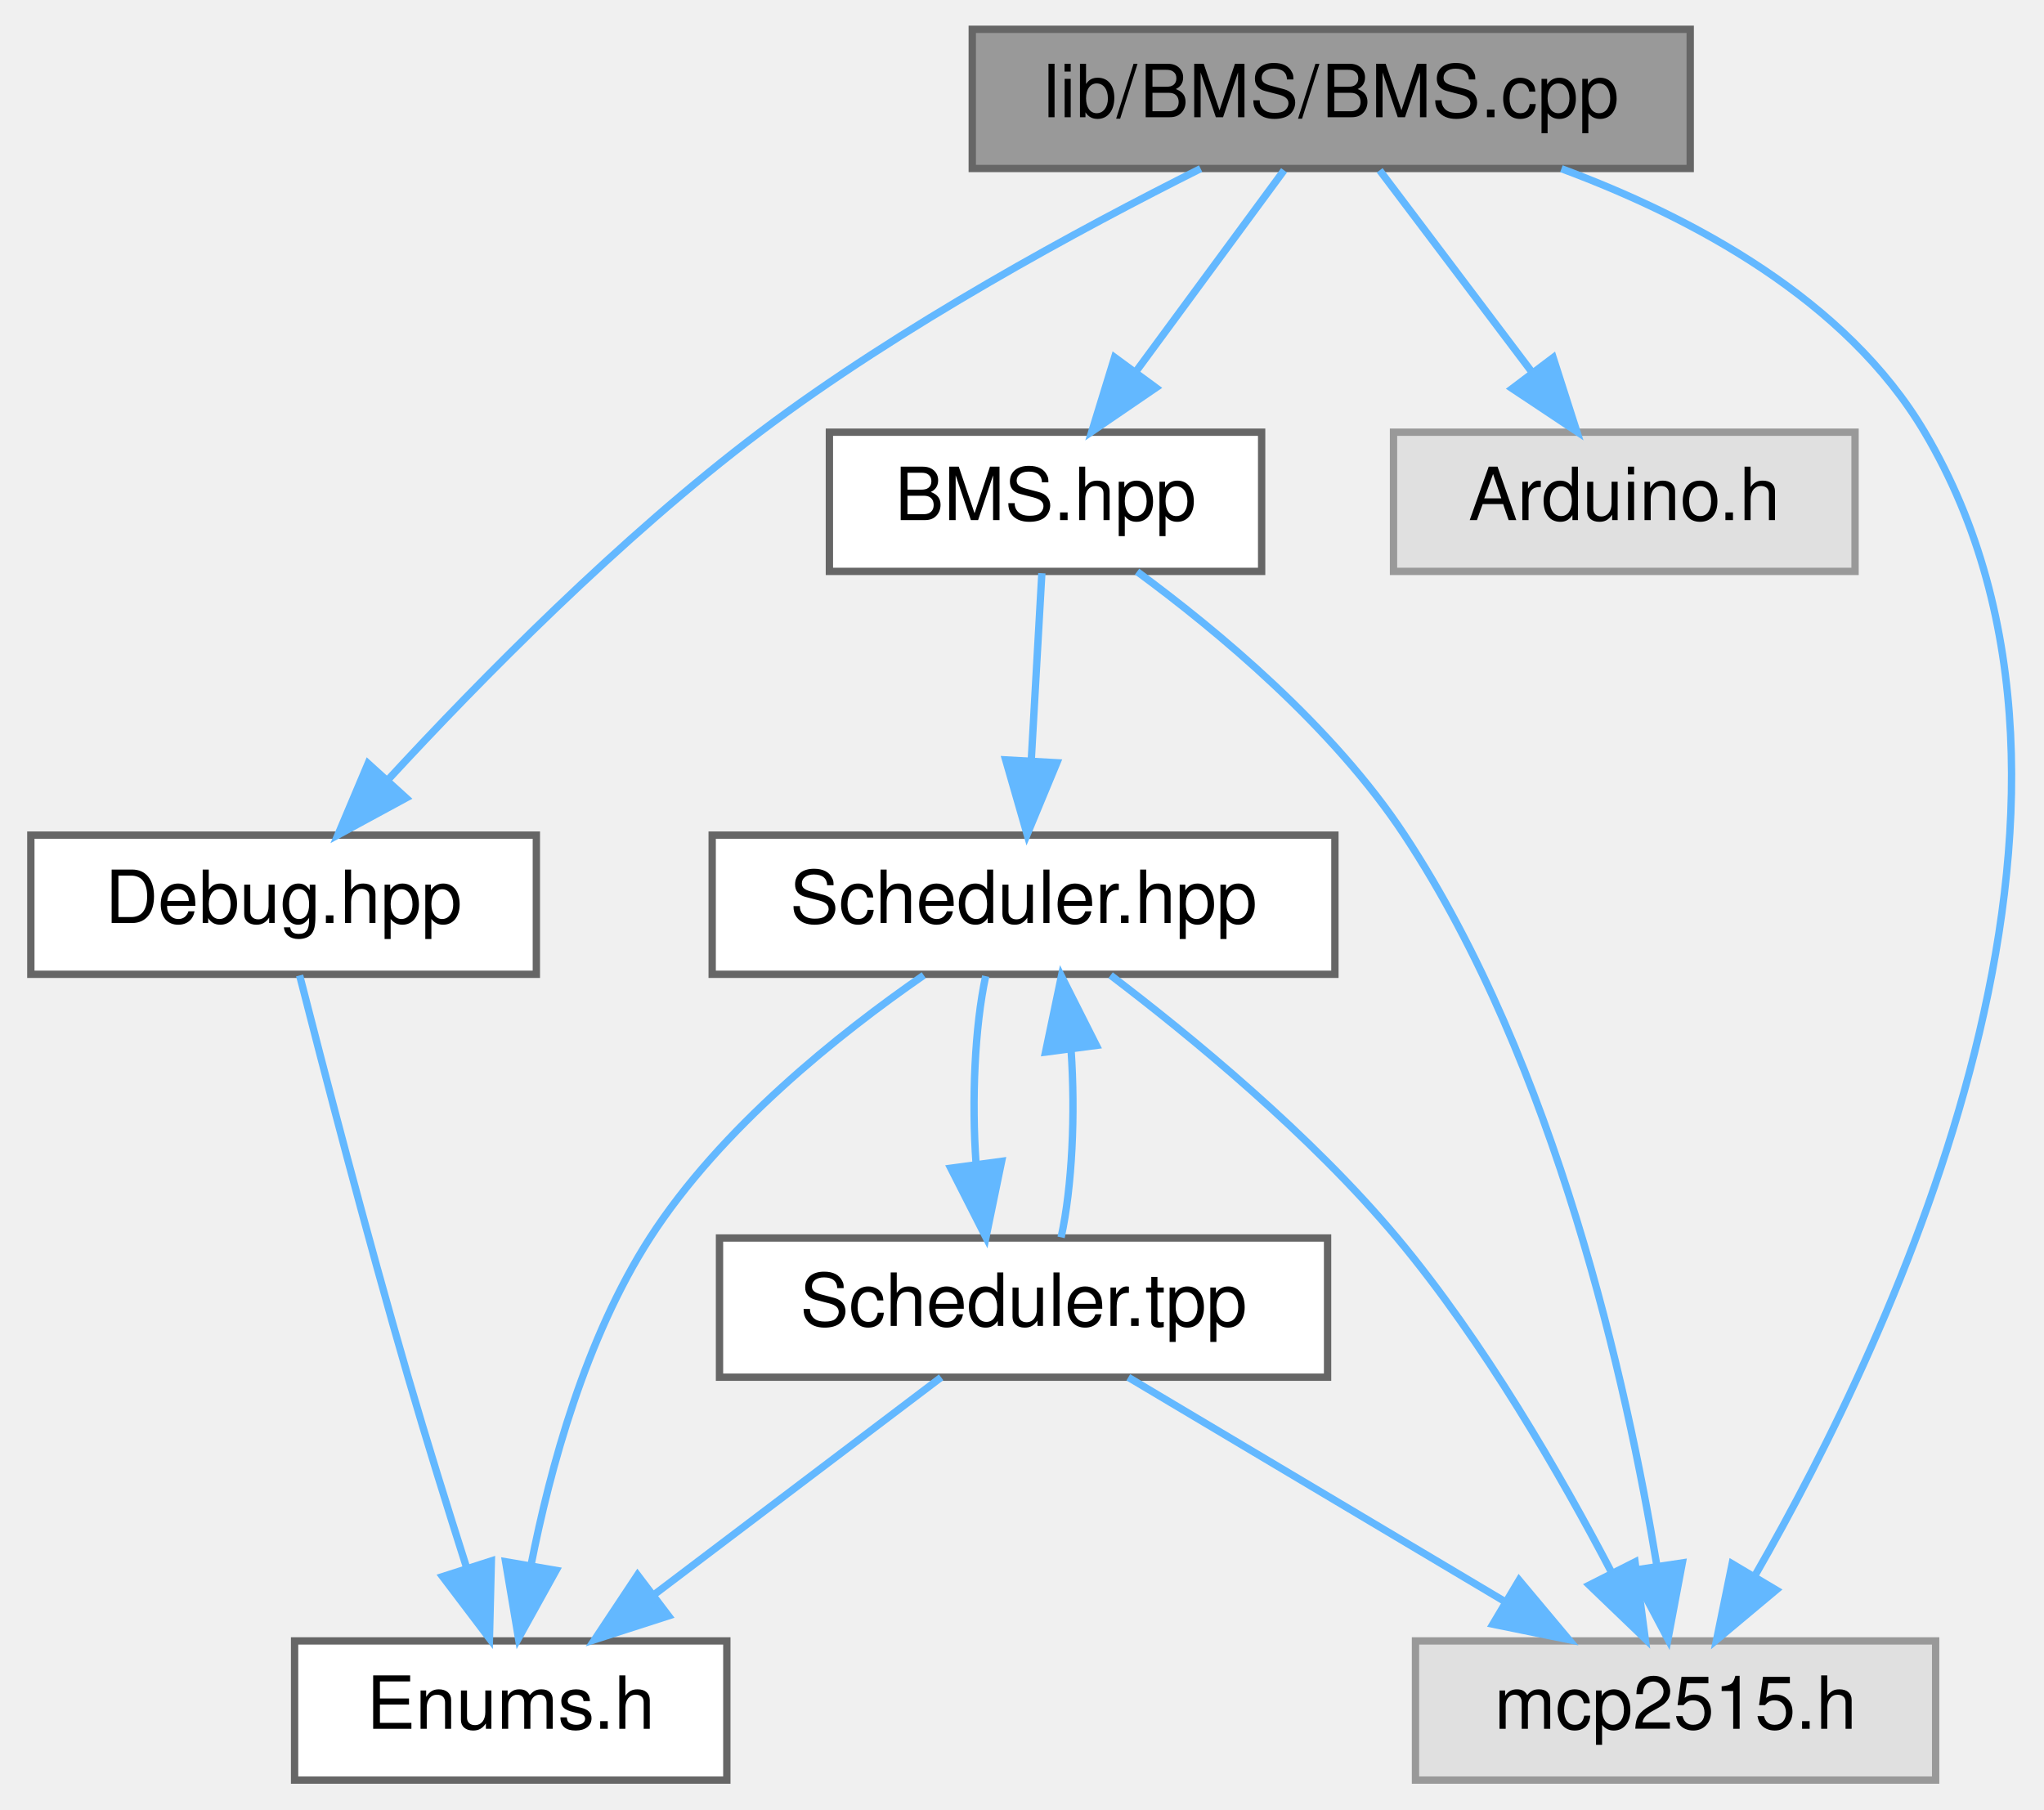
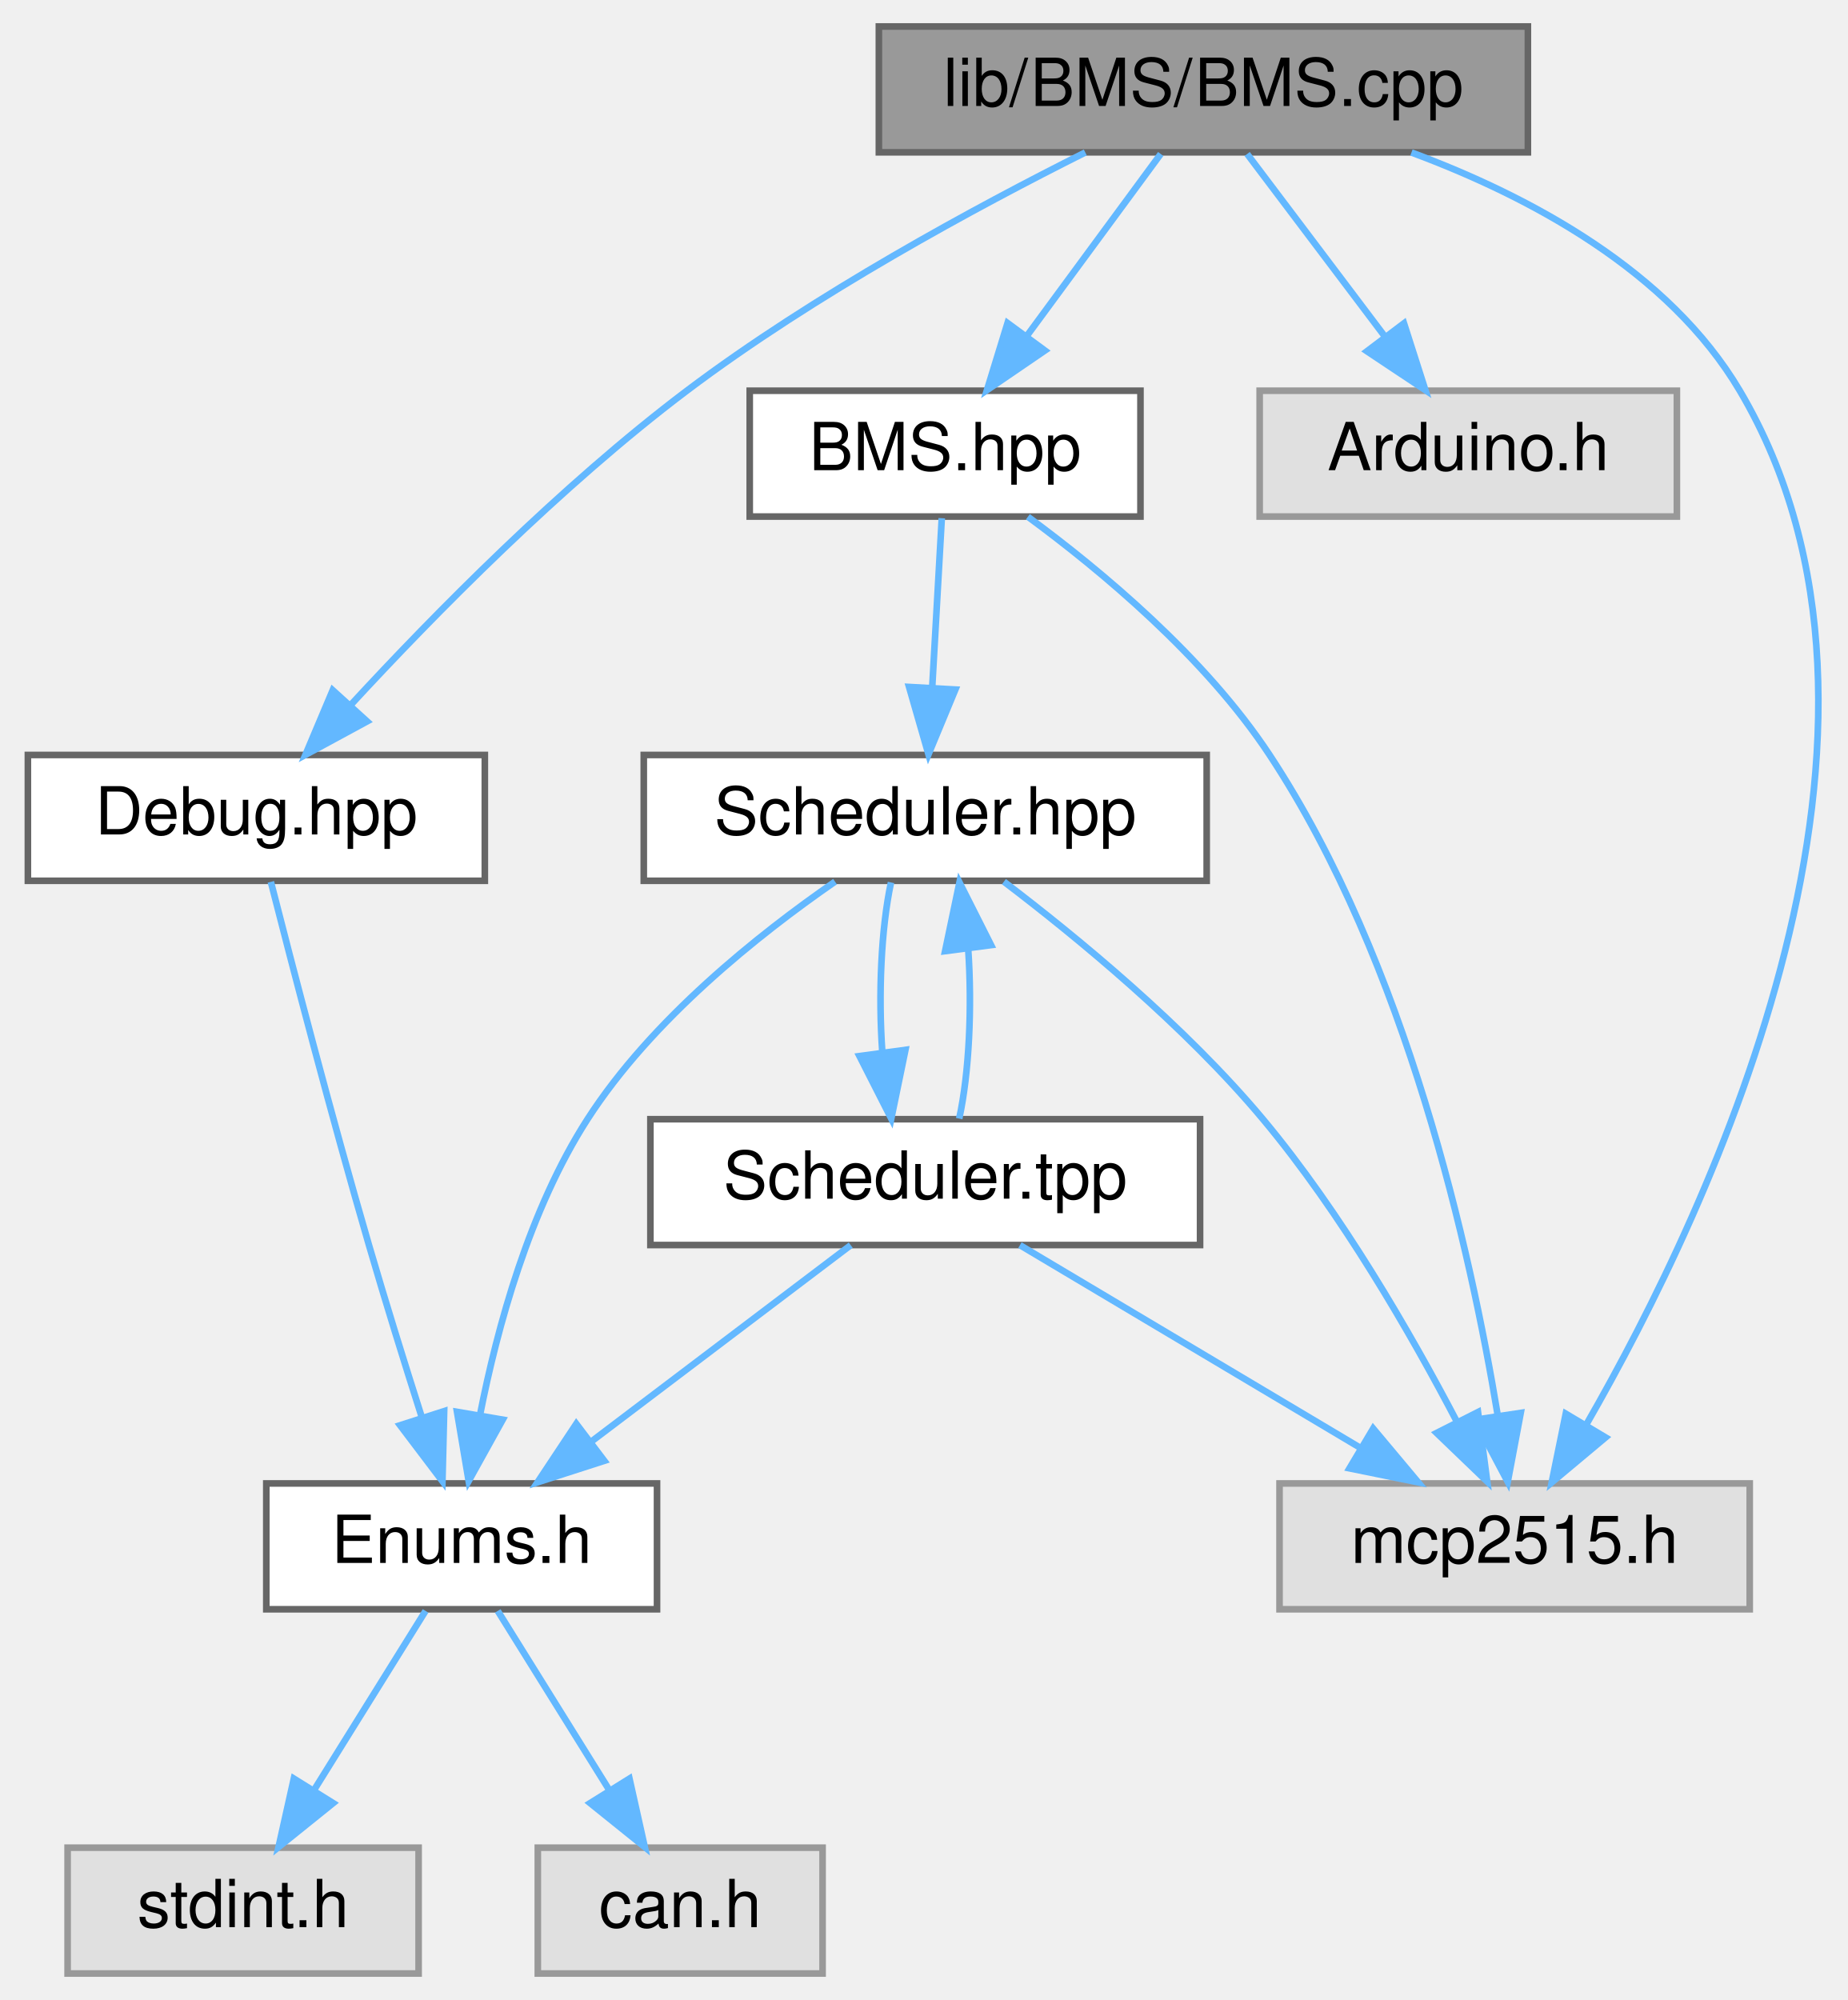
- <svg xmlns="http://www.w3.org/2000/svg" xmlns:xlink="http://www.w3.org/1999/xlink" width="279pt" height="247pt" viewBox="0.00 0.00 278.58 247.00">
-   <g id="graph0" class="graph" transform="scale(1 1) rotate(0) translate(4 243)">
+ <svg xmlns="http://www.w3.org/2000/svg" xmlns:xlink="http://www.w3.org/1999/xlink" width="279pt" height="302pt" viewBox="0.00 0.00 278.58 302.00">
+   <g id="graph0" class="graph" transform="scale(1 1) rotate(0) translate(4 298)">
    <g id="node1" class="node">
      <g id="a_node1">
        <a xlink:title="Implementation of the BMS class for managing the Accumulator (Kclear BMS) via CAN bus.">
-           <polygon fill="#999999" stroke="#666666" points="226.5,-239 128.5,-239 128.5,-220 226.5,-220 226.5,-239" />
-           <text text-anchor="middle" x="177.5" y="-227" font-family="Helvetica,sans-Serif" font-size="10.00">lib/BMS/BMS.cpp</text>
+           <polygon fill="#999999" stroke="#666666" points="226.5,-294 128.5,-294 128.5,-275 226.5,-275 226.5,-294" />
+           <text text-anchor="middle" x="177.5" y="-282" font-family="Helvetica,sans-Serif" font-size="10.00">lib/BMS/BMS.cpp</text>
        </a>
      </g>
    </g>
    <g id="node2" class="node">
      <g id="a_node2">
        <a xlink:href="BMS_8hpp.html" target="_top" xlink:title="Declaration of the BMS class for managing the Accumulator (Kclear BMS) via CAN bus.">
-           <polygon fill="white" stroke="#666666" points="168,-184 109,-184 109,-165 168,-165 168,-184" />
-           <text text-anchor="middle" x="138.5" y="-172" font-family="Helvetica,sans-Serif" font-size="10.00">BMS.hpp</text>
+           <polygon fill="white" stroke="#666666" points="168,-239 109,-239 109,-220 168,-220 168,-239" />
+           <text text-anchor="middle" x="138.5" y="-227" font-family="Helvetica,sans-Serif" font-size="10.00">BMS.hpp</text>
        </a>
      </g>
    </g>
    <g id="edge1" class="edge">
-       <path fill="none" stroke="#63b8ff" d="M171.06,-219.75C165.61,-212.34 157.64,-201.5 150.94,-192.41" />
-       <polygon fill="#63b8ff" stroke="#63b8ff" points="153.57,-190.07 144.82,-184.09 147.93,-194.22 153.57,-190.07" />
+       <path fill="none" stroke="#63b8ff" d="M171.06,-274.75C165.61,-267.34 157.64,-256.5 150.94,-247.41" />
+       <polygon fill="#63b8ff" stroke="#63b8ff" points="153.57,-245.07 144.82,-239.09 147.93,-249.22 153.57,-245.07" />
+     </g>
+     <g id="node7" class="node">
+       <g id="a_node7">
+         <a xlink:title=" ">
+           <polygon fill="#e0e0e0" stroke="#999999" points="260,-74 189,-74 189,-55 260,-55 260,-74" />
+           <text text-anchor="middle" x="224.5" y="-62" font-family="Helvetica,sans-Serif" font-size="10.00">mcp2515.h</text>
+         </a>
+       </g>
+     </g>
+     <g id="edge15" class="edge">
+       <path fill="none" stroke="#63b8ff" d="M208.92,-274.97C226.84,-268.32 247.8,-257.09 258.5,-239 288.53,-188.24 254.33,-115.95 235.4,-83.03" />
+       <polygon fill="#63b8ff" stroke="#63b8ff" points="238.23,-80.95 230.1,-74.15 232.22,-84.53 238.23,-80.95" />
+     </g>
+     <g id="node9" class="node">
+       <g id="a_node9">
+         <a xlink:title=" ">
+           <polygon fill="#e0e0e0" stroke="#999999" points="249,-239 186,-239 186,-220 249,-220 249,-239" />
+           <text text-anchor="middle" x="217.5" y="-227" font-family="Helvetica,sans-Serif" font-size="10.00">Arduino.h</text>
+         </a>
+       </g>
+     </g>
+     <g id="edge12" class="edge">
+       <path fill="none" stroke="#63b8ff" d="M184.11,-274.75C189.76,-267.26 198.04,-256.28 204.95,-247.13" />
+       <polygon fill="#63b8ff" stroke="#63b8ff" points="207.79,-249.18 211.02,-239.09 202.2,-244.96 207.79,-249.18" />
+     </g>
+     <g id="node10" class="node">
+       <g id="a_node10">
+         <a xlink:href="Debug_8hpp.html" target="_top" xlink:title="Debugging macros and functions for serial and CAN output.">
+           <polygon fill="white" stroke="#666666" points="69,-184 0,-184 0,-165 69,-165 69,-184" />
+           <text text-anchor="middle" x="34.5" y="-172" font-family="Helvetica,sans-Serif" font-size="10.00">Debug.hpp</text>
+         </a>
+       </g>
+     </g>
+     <g id="edge13" class="edge">
+       <path fill="none" stroke="#63b8ff" d="M159.67,-274.98C143.32,-266.79 118.79,-253.55 99.5,-239 80.52,-224.68 61.35,-205.21 48.81,-191.62" />
+       <polygon fill="#63b8ff" stroke="#63b8ff" points="51.22,-189.07 41.91,-184.02 46.03,-193.78 51.22,-189.07" />
+     </g>
+     <g id="node3" class="node">
+       <g id="a_node3">
+         <a xlink:href="Scheduler_8hpp.html" target="_top" xlink:title="Declaration of the Scheduler class template, for scheduling tasks on multiple MCP2515 instances.">
+           <polygon fill="white" stroke="#666666" points="178,-184 93,-184 93,-165 178,-165 178,-184" />
+           <text text-anchor="middle" x="135.5" y="-172" font-family="Helvetica,sans-Serif" font-size="10.00">Scheduler.hpp</text>
+         </a>
+       </g>
+     </g>
+     <g id="edge2" class="edge">
+       <path fill="none" stroke="#63b8ff" d="M138,-219.75C137.61,-212.8 137.05,-202.85 136.55,-194.13" />
+       <polygon fill="#63b8ff" stroke="#63b8ff" points="140.05,-193.88 135.99,-184.09 133.06,-194.27 140.05,-193.88" />
+     </g>
+     <g id="edge11" class="edge">
+       <path fill="none" stroke="#63b8ff" d="M151,-219.97C162,-211.88 177.76,-198.77 187.5,-184 208.19,-152.63 217.86,-109.01 221.93,-84.39" />
+       <polygon fill="#63b8ff" stroke="#63b8ff" points="225.42,-84.65 223.46,-74.24 218.5,-83.61 225.42,-84.65" />
+     </g>
+     <g id="node4" class="node">
+       <g id="a_node4">
+         <a xlink:href="Enums_8h.html" target="_top" xlink:title="Enumeration definitions for the VCU.">
+           <polygon fill="white" stroke="#666666" points="95,-74 36,-74 36,-55 95,-55 95,-74" />
+           <text text-anchor="middle" x="65.5" y="-62" font-family="Helvetica,sans-Serif" font-size="10.00">Enums.h</text>
+         </a>
+       </g>
+     </g>
+     <g id="edge3" class="edge">
+       <path fill="none" stroke="#63b8ff" d="M121.88,-164.87C110.34,-156.89 94.17,-144.02 84.5,-129 75.74,-115.39 70.87,-97.58 68.26,-84.28" />
+       <polygon fill="#63b8ff" stroke="#63b8ff" points="71.7,-83.63 66.56,-74.36 64.8,-84.81 71.7,-83.63" />
+     </g>
+     <g id="edge6" class="edge">
+       <path fill="none" stroke="#63b8ff" d="M147.38,-164.87C158.38,-156.51 174.74,-143.06 186.5,-129 198.32,-114.86 208.82,-96.63 215.78,-83.33" />
+       <polygon fill="#63b8ff" stroke="#63b8ff" points="218.97,-84.78 220.36,-74.28 212.72,-81.62 218.97,-84.78" />
+     </g>
+     <g id="node8" class="node">
+       <g id="a_node8">
+         <a xlink:href="Scheduler_8tpp.html" target="_top" xlink:title="Implementation of the Scheduler class template.">
+           <polygon fill="white" stroke="#666666" points="177,-129 94,-129 94,-110 177,-110 177,-129" />
+           <text text-anchor="middle" x="135.5" y="-117" font-family="Helvetica,sans-Serif" font-size="10.00">Scheduler.tpp</text>
+         </a>
+       </g>
+     </g>
+     <g id="edge7" class="edge">
+       <path fill="none" stroke="#63b8ff" d="M130.33,-164.75C128.84,-157.8 128.4,-147.85 129.02,-139.13" />
+       <polygon fill="#63b8ff" stroke="#63b8ff" points="132.51,-139.47 130.37,-129.09 125.57,-138.53 132.51,-139.47" />
    </g>
    <g id="node5" class="node">
      <g id="a_node5">
        <a xlink:title=" ">
-           <polygon fill="#e0e0e0" stroke="#999999" points="260,-19 189,-19 189,0 260,0 260,-19" />
-           <text text-anchor="middle" x="224.5" y="-7" font-family="Helvetica,sans-Serif" font-size="10.00">mcp2515.h</text>
+           <polygon fill="#e0e0e0" stroke="#999999" points="59,-19 6,-19 6,0 59,0 59,-19" />
+           <text text-anchor="middle" x="32.5" y="-7" font-family="Helvetica,sans-Serif" font-size="10.00">stdint.h</text>
        </a>
      </g>
    </g>
-     <g id="edge13" class="edge">
-       <path fill="none" stroke="#63b8ff" d="M208.92,-219.97C226.84,-213.32 247.8,-202.09 258.5,-184 288.53,-133.24 254.33,-60.95 235.4,-28.03" />
-       <polygon fill="#63b8ff" stroke="#63b8ff" points="238.23,-25.95 230.1,-19.15 232.22,-29.53 238.23,-25.95" />
-     </g>
-     <g id="node7" class="node">
-       <g id="a_node7">
-         <a xlink:title=" ">
-           <polygon fill="#e0e0e0" stroke="#999999" points="249,-184 186,-184 186,-165 249,-165 249,-184" />
-           <text text-anchor="middle" x="217.5" y="-172" font-family="Helvetica,sans-Serif" font-size="10.00">Arduino.h</text>
-         </a>
-       </g>
-     </g>
-     <g id="edge10" class="edge">
-       <path fill="none" stroke="#63b8ff" d="M184.11,-219.75C189.76,-212.26 198.04,-201.28 204.95,-192.13" />
-       <polygon fill="#63b8ff" stroke="#63b8ff" points="207.79,-194.18 211.02,-184.09 202.2,-189.96 207.79,-194.18" />
-     </g>
-     <g id="node8" class="node">
-       <g id="a_node8">
-         <a xlink:href="Debug_8hpp.html" target="_top" xlink:title="Debugging macros and functions for serial and CAN output.">
-           <polygon fill="white" stroke="#666666" points="69,-129 0,-129 0,-110 69,-110 69,-129" />
-           <text text-anchor="middle" x="34.5" y="-117" font-family="Helvetica,sans-Serif" font-size="10.00">Debug.hpp</text>
-         </a>
-       </g>
-     </g>
-     <g id="edge11" class="edge">
-       <path fill="none" stroke="#63b8ff" d="M159.67,-219.98C143.32,-211.79 118.79,-198.55 99.5,-184 80.52,-169.68 61.35,-150.21 48.81,-136.62" />
-       <polygon fill="#63b8ff" stroke="#63b8ff" points="51.22,-134.07 41.91,-129.02 46.03,-138.78 51.22,-134.07" />
-     </g>
-     <g id="node3" class="node">
-       <g id="a_node3">
-         <a xlink:href="Scheduler_8hpp.html" target="_top" xlink:title="Declaration of the Scheduler class template, for scheduling tasks on multiple MCP2515 instances.">
-           <polygon fill="white" stroke="#666666" points="178,-129 93,-129 93,-110 178,-110 178,-129" />
-           <text text-anchor="middle" x="135.5" y="-117" font-family="Helvetica,sans-Serif" font-size="10.00">Scheduler.hpp</text>
-         </a>
-       </g>
-     </g>
-     <g id="edge2" class="edge">
-       <path fill="none" stroke="#63b8ff" d="M138,-164.75C137.61,-157.8 137.05,-147.85 136.55,-139.13" />
-       <polygon fill="#63b8ff" stroke="#63b8ff" points="140.05,-138.88 135.99,-129.09 133.06,-139.27 140.05,-138.88" />
-     </g>
-     <g id="edge9" class="edge">
-       <path fill="none" stroke="#63b8ff" d="M151,-164.97C162,-156.88 177.76,-143.77 187.5,-129 208.19,-97.63 217.86,-54.01 221.93,-29.39" />
-       <polygon fill="#63b8ff" stroke="#63b8ff" points="225.42,-29.65 223.46,-19.24 218.5,-28.61 225.42,-29.65" />
-     </g>
-     <g id="node4" class="node">
-       <g id="a_node4">
-         <a xlink:href="Enums_8h.html" target="_top" xlink:title="Enumeration definitions for the VCU.">
-           <polygon fill="white" stroke="#666666" points="95,-19 36,-19 36,0 95,0 95,-19" />
-           <text text-anchor="middle" x="65.5" y="-7" font-family="Helvetica,sans-Serif" font-size="10.00">Enums.h</text>
-         </a>
-       </g>
-     </g>
-     <g id="edge3" class="edge">
-       <path fill="none" stroke="#63b8ff" d="M121.88,-109.87C110.34,-101.89 94.17,-89.02 84.5,-74 75.74,-60.39 70.87,-42.58 68.26,-29.28" />
-       <polygon fill="#63b8ff" stroke="#63b8ff" points="71.7,-28.63 66.56,-19.36 64.8,-29.81 71.7,-28.63" />
-     </g>
    <g id="edge4" class="edge">
-       <path fill="none" stroke="#63b8ff" d="M147.38,-109.87C158.38,-101.51 174.74,-88.06 186.5,-74 198.32,-59.86 208.82,-41.63 215.78,-28.33" />
-       <polygon fill="#63b8ff" stroke="#63b8ff" points="218.97,-29.78 220.36,-19.28 212.72,-26.62 218.97,-29.78" />
+       <path fill="none" stroke="#63b8ff" d="M60.05,-54.75C55.49,-47.42 48.83,-36.73 43.21,-27.7" />
+       <polygon fill="#63b8ff" stroke="#63b8ff" points="46.1,-25.73 37.85,-19.09 40.16,-29.43 46.1,-25.73" />
    </g>
    <g id="node6" class="node">
      <g id="a_node6">
-         <a xlink:href="Scheduler_8tpp.html" target="_top" xlink:title="Implementation of the Scheduler class template.">
-           <polygon fill="white" stroke="#666666" points="177,-74 94,-74 94,-55 177,-55 177,-74" />
-           <text text-anchor="middle" x="135.5" y="-62" font-family="Helvetica,sans-Serif" font-size="10.00">Scheduler.tpp</text>
+         <a xlink:title=" ">
+           <polygon fill="#e0e0e0" stroke="#999999" points="120,-19 77,-19 77,0 120,0 120,-19" />
+           <text text-anchor="middle" x="98.5" y="-7" font-family="Helvetica,sans-Serif" font-size="10.00">can.h</text>
        </a>
      </g>
    </g>
    <g id="edge5" class="edge">
-       <path fill="none" stroke="#63b8ff" d="M130.33,-109.75C128.84,-102.8 128.4,-92.85 129.02,-84.13" />
-       <polygon fill="#63b8ff" stroke="#63b8ff" points="132.51,-84.47 130.37,-74.09 125.57,-83.53 132.51,-84.47" />
+       <path fill="none" stroke="#63b8ff" d="M70.95,-54.75C75.51,-47.42 82.17,-36.73 87.79,-27.7" />
+       <polygon fill="#63b8ff" stroke="#63b8ff" points="90.84,-29.43 93.15,-19.09 84.9,-25.73 90.84,-29.43" />
+     </g>
+     <g id="edge10" class="edge">
+       <path fill="none" stroke="#63b8ff" d="M140.63,-129.09C142.14,-135.99 142.59,-145.93 141.99,-154.66" />
+       <polygon fill="#63b8ff" stroke="#63b8ff" points="138.5,-154.38 140.67,-164.75 145.44,-155.29 138.5,-154.38" />
    </g>
    <g id="edge8" class="edge">
-       <path fill="none" stroke="#63b8ff" d="M140.63,-74.09C142.14,-80.99 142.59,-90.93 141.99,-99.66" />
-       <polygon fill="#63b8ff" stroke="#63b8ff" points="138.5,-99.38 140.67,-109.75 145.44,-100.29 138.5,-99.38" />
+       <path fill="none" stroke="#63b8ff" d="M124.25,-109.98C113.7,-102 97.7,-89.88 85.06,-80.31" />
+       <polygon fill="#63b8ff" stroke="#63b8ff" points="87.04,-77.42 76.95,-74.17 82.81,-83 87.04,-77.42" />
    </g>
-     <g id="edge6" class="edge">
-       <path fill="none" stroke="#63b8ff" d="M124.25,-54.98C113.7,-47 97.7,-34.88 85.06,-25.31" />
-       <polygon fill="#63b8ff" stroke="#63b8ff" points="87.04,-22.42 76.95,-19.17 82.81,-28 87.04,-22.42" />
+     <g id="edge9" class="edge">
+       <path fill="none" stroke="#63b8ff" d="M149.8,-109.98C163.6,-101.77 184.74,-89.18 201.01,-79.49" />
+       <polygon fill="#63b8ff" stroke="#63b8ff" points="203.14,-82.29 209.94,-74.17 199.56,-76.28 203.14,-82.29" />
    </g>
-     <g id="edge7" class="edge">
-       <path fill="none" stroke="#63b8ff" d="M149.8,-54.98C163.6,-46.77 184.74,-34.18 201.01,-24.49" />
-       <polygon fill="#63b8ff" stroke="#63b8ff" points="203.14,-27.29 209.94,-19.17 199.56,-21.28 203.14,-27.29" />
-     </g>
-     <g id="edge12" class="edge">
-       <path fill="none" stroke="#63b8ff" d="M36.69,-109.84C39.82,-97.59 45.82,-74.51 51.5,-55 53.99,-46.45 56.92,-37.03 59.46,-29.07" />
-       <polygon fill="#63b8ff" stroke="#63b8ff" points="62.86,-29.92 62.6,-19.33 56.2,-27.78 62.86,-29.92" />
+     <g id="edge14" class="edge">
+       <path fill="none" stroke="#63b8ff" d="M36.69,-164.84C39.82,-152.59 45.82,-129.51 51.5,-110 53.99,-101.45 56.92,-92.03 59.46,-84.07" />
+       <polygon fill="#63b8ff" stroke="#63b8ff" points="62.86,-84.92 62.6,-74.33 56.2,-82.78 62.86,-84.92" />
    </g>
  </g>
</svg>
